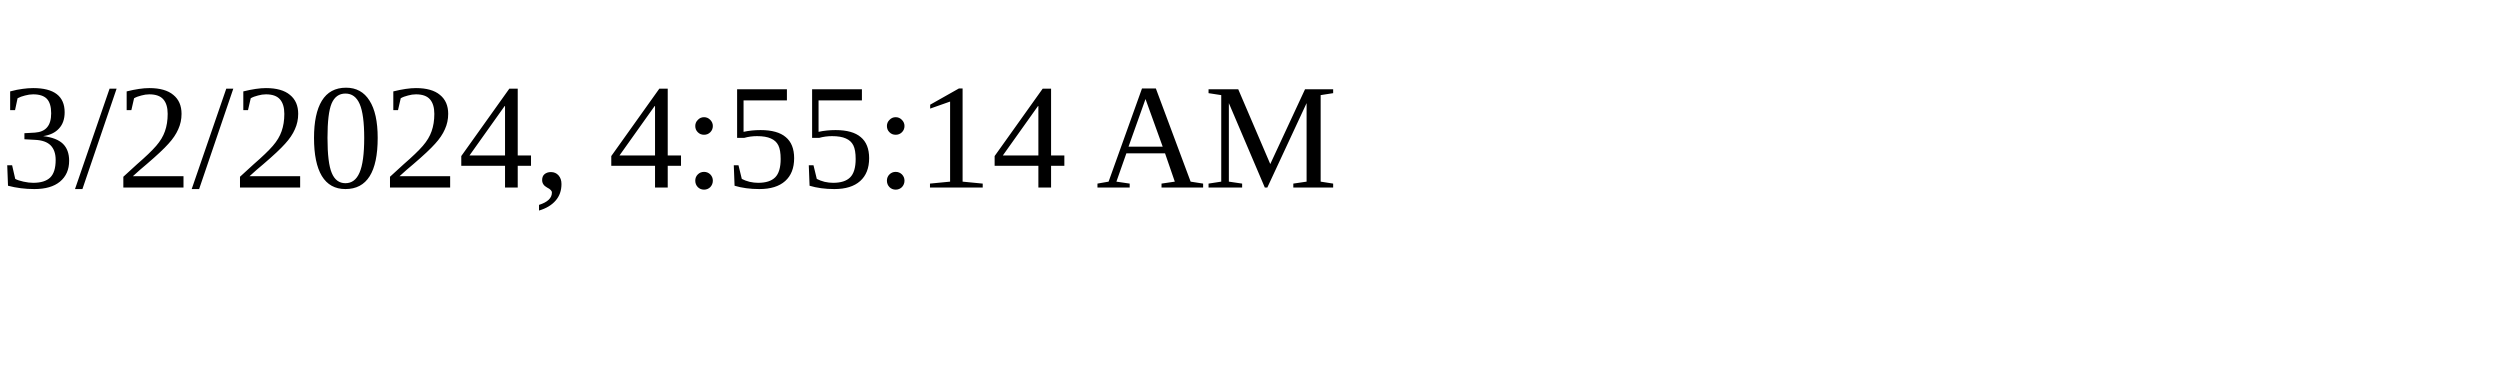
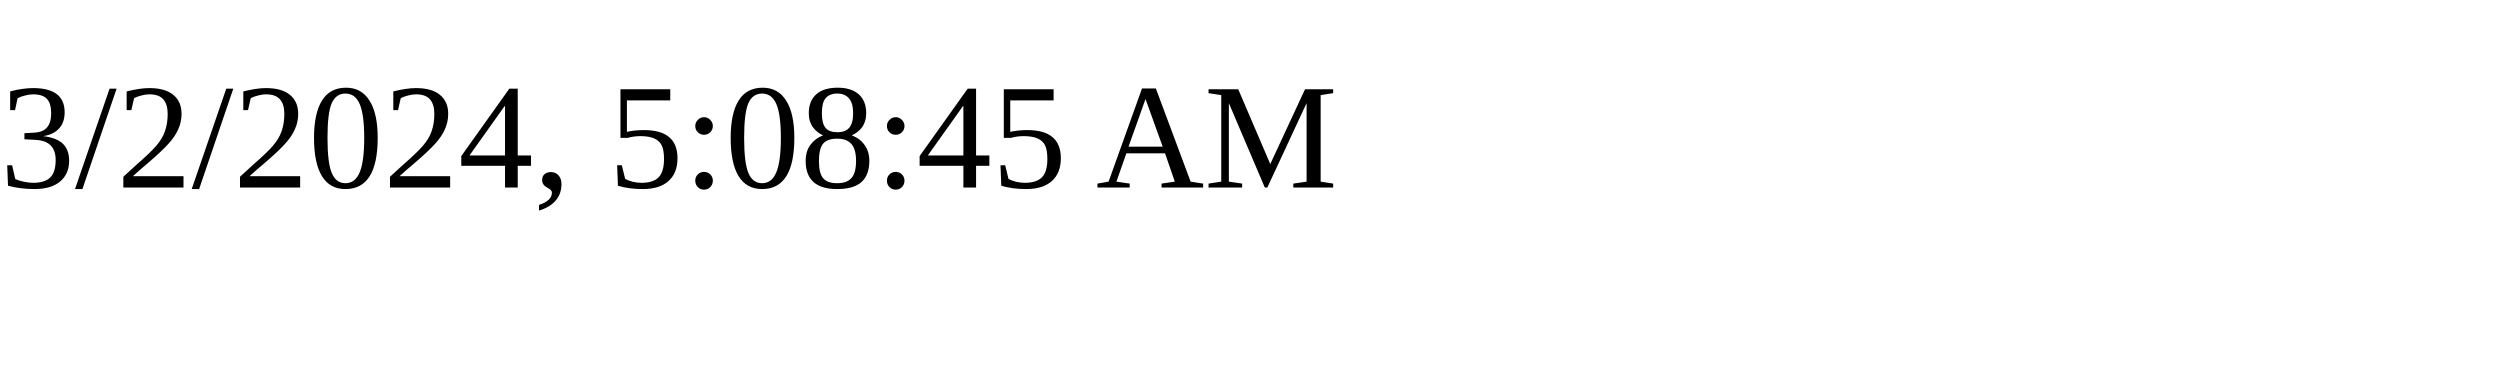
<svg xmlns="http://www.w3.org/2000/svg" height="30" width="200">
-   <text x="0" y="15">3/2/2024, 4:55:14 AM</text>
+   <text x="0" y="15">3/2/2024, 5:08:45 AM</text>
</svg>
